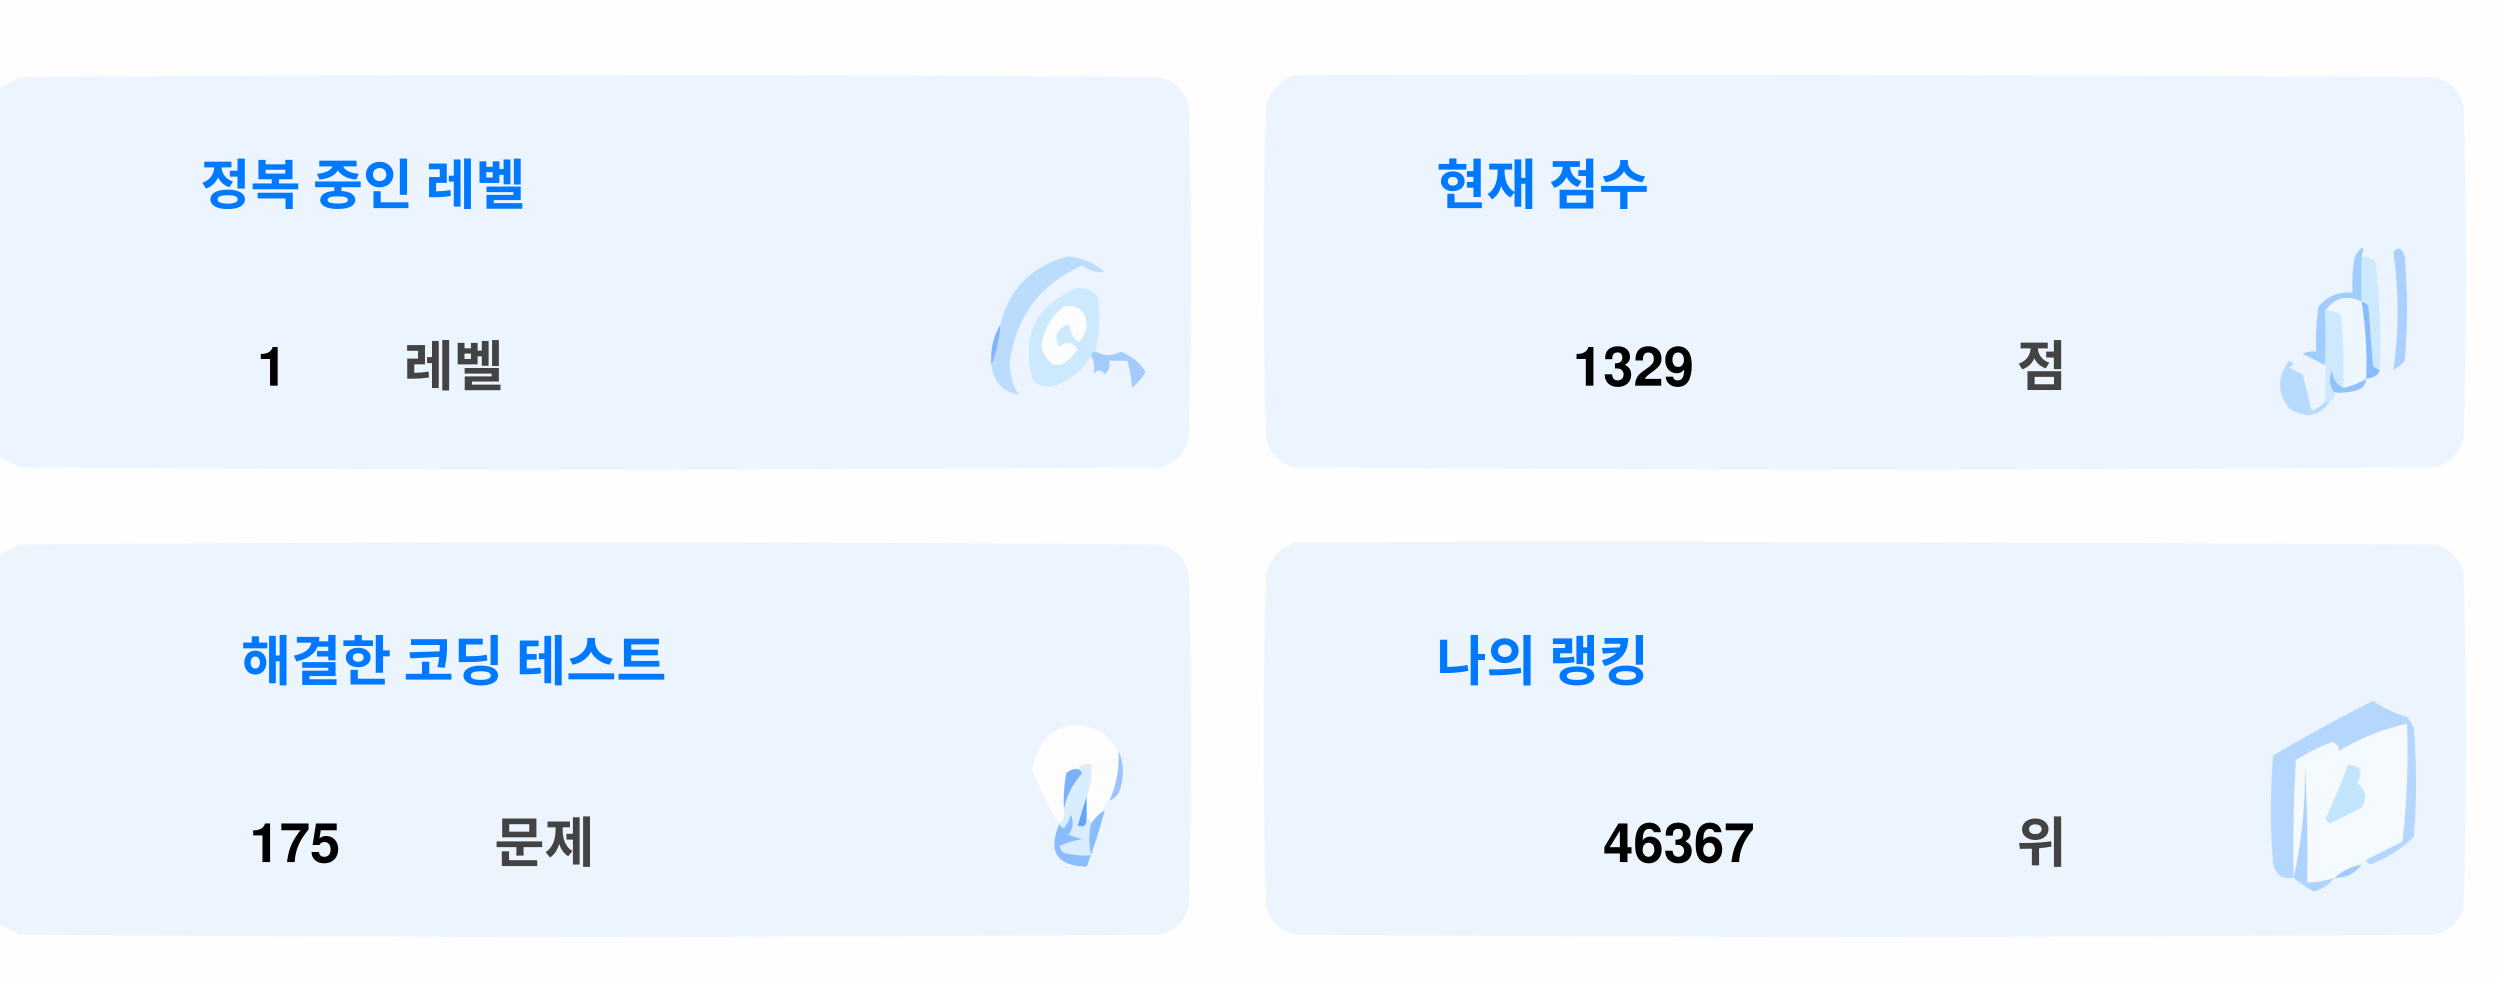
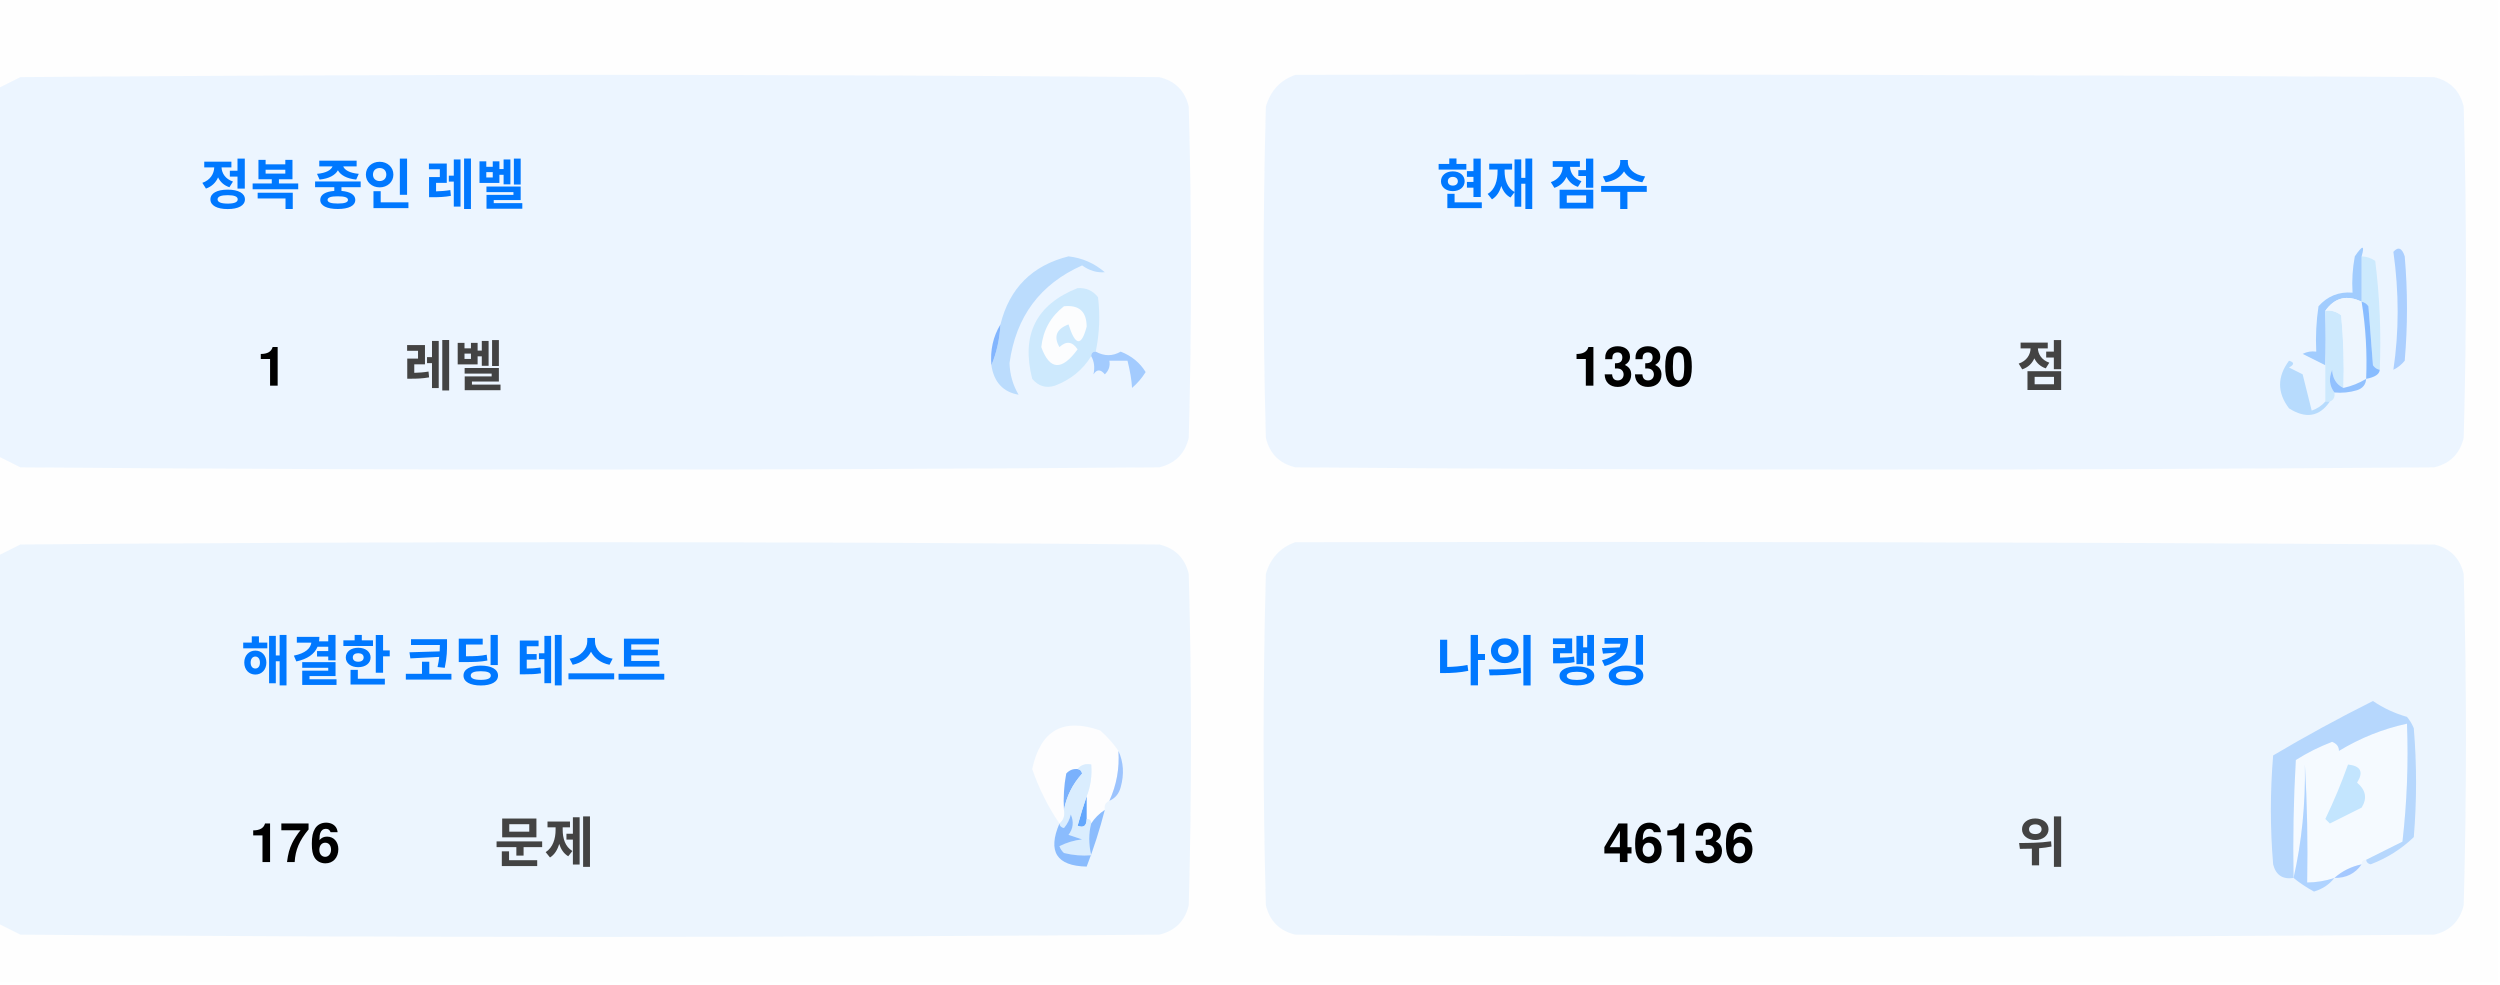
<svg xmlns="http://www.w3.org/2000/svg" version="1.1" width="551px" height="217px" style="shape-rendering:geometricPrecision; text-rendering:geometricPrecision; image-rendering:optimizeQuality; fill-rule:evenodd; clip-rule:evenodd">
  <style>.title {fill: #434343;font-size: 1rem;line-height: 1.5rem;font-weight: bold;font-family: -apple-system, BlinkMacSystemFont, Segoe UI, Helvetica, Arial, sans-serif, Apple Color Emoji, Segoe UI Emoji;}.desc {fill: #434343;font-size: 2.5rem;font-weight: bold;line-height: 1.5rem;font-family: -apple-system, BlinkMacSystemFont, Segoe UI, Helvetica, Arial, sans-serif, Apple Color Emoji, Segoe UI Emoji;}.desc-2 {fill: #434343;font-size: 1rem;font-weight: bold;line-height: 1.5rem;font-family: -apple-system, BlinkMacSystemFont, Segoe UI, Helvetica, Arial, sans-serif, Apple Color Emoji, Segoe UI Emoji;}.text, .desc {animation: twinkling 4s ease-in-out infinite;}@keyframes twinkling {40% { opacity: 1; }50% { opacity: 0.5; }60% { opacity: 1; }70% { opacity: 0.5; }80% { opacity: 1; }}</style>
  <g>
    <path style="opacity:1" fill="#fefefe" d="M -0.5,-0.5 C 183.167,-0.5 366.833,-0.5 550.5,-0.5C 550.5,71.833 550.5,144.167 550.5,216.5C 366.833,216.5 183.167,216.5 -0.5,216.5C -0.5,212.167 -0.5,207.833 -0.5,203.5C 1.14,204.32 2.807,205.153 4.5,206C 88.167,206.667 171.833,206.667 255.5,206C 259,205.167 261.167,203 262,199.5C 262.667,175.167 262.667,150.833 262,126.5C 261.167,123 259,120.833 255.5,120C 171.833,119.333 88.167,119.333 4.5,120C 2.807,120.847 1.14,121.68 -0.5,122.5C -0.5,115.167 -0.5,107.833 -0.5,100.5C 1.14,101.32 2.807,102.153 4.5,103C 88.167,103.667 171.833,103.667 255.5,103C 259,102.167 261.167,100 262,96.5C 262.667,72.167 262.667,47.833 262,23.5C 261.167,20 259,17.833 255.5,17C 171.833,16.333 88.167,16.333 4.5,17C 2.807,17.847 1.14,18.68 -0.5,19.5C -0.5,12.833 -0.5,6.167 -0.5,-0.5 Z" />
  </g>
  <g>
    <path style="opacity:1" fill="#ecf5ff" d="M -0.5,100.5 C -0.5,73.5 -0.5,46.5 -0.5,19.5C 1.14,18.68 2.807,17.847 4.5,17C 88.167,16.333 171.833,16.333 255.5,17C 259,17.833 261.167,20 262,23.5C 262.667,47.833 262.667,72.167 262,96.5C 261.167,100 259,102.167 255.5,103C 171.833,103.667 88.167,103.667 4.5,103C 2.807,102.153 1.14,101.32 -0.5,100.5 Z" />
  </g>
  <g>
    <path style="opacity:1" fill="#ecf5ff" d="M 285.5,16.5 C 369.167,16.333 452.834,16.5 536.5,17C 540,17.833 542.167,20 543,23.5C 543.667,47.833 543.667,72.167 543,96.5C 542.167,100 540,102.167 536.5,103C 452.833,103.667 369.167,103.667 285.5,103C 282,102.167 279.833,100 279,96.5C 278.333,72.167 278.333,47.833 279,23.5C 280.018,19.985 282.185,17.652 285.5,16.5 Z" />
  </g>
  <g>
    <path style="opacity:1" fill="#cdeafd" d="M 520.5,56.5 C 521.583,56.539 522.583,56.873 523.5,57.5C 524.498,65.472 524.831,73.472 524.5,81.5C 523.883,81.389 523.383,81.056 523,80.5C 522.667,76.167 522.333,71.833 522,67.5C 521.617,66.944 521.117,66.611 520.5,66.5C 520.5,63.167 520.5,59.833 520.5,56.5 Z" />
  </g>
  <g>
    <path style="opacity:1" fill="#abcfff" d="M 527.5,55.5 C 528.566,54.308 529.399,54.641 530,56.5C 530.667,64.167 530.667,71.833 530,79.5C 529.311,80.357 528.478,81.023 527.5,81.5C 528.758,73.08 528.758,64.414 527.5,55.5 Z" />
  </g>
  <g>
    <path style="opacity:1" fill="#bbdcfd" d="M 218.5,80.5 C 219.657,77.727 220.324,74.727 220.5,71.5C 222.49,63.51 227.49,58.51 235.5,56.5C 238.528,56.847 241.194,58.014 243.5,60C 241.744,60.141 240.078,59.641 238.5,58.5C 229.247,62.607 223.914,69.773 222.5,80C 222.565,82.526 223.232,84.859 224.5,87C 221.07,86.397 219.07,84.231 218.5,80.5 Z" />
  </g>
  <g>
    <path style="opacity:1" fill="#cde9fd" d="M 241.5,77.5 C 240.833,77.5 240.5,77.833 240.5,78.5C 238.628,81.529 235.961,83.695 232.5,85C 230.536,85.624 228.869,85.124 227.5,83.5C 225.021,73.791 228.354,67.124 237.5,63.5C 239.374,63.39 240.874,64.056 242,65.5C 242.497,69.524 242.331,73.524 241.5,77.5 Z" />
  </g>
  <g>
    <path style="opacity:1" fill="#fcfdfe" d="M 234.5,67.5 C 237.826,67.162 239.493,68.662 239.5,72C 238.334,76.434 237,76.267 235.5,71.5C 232.832,72.515 232.166,74.182 233.5,76.5C 235.017,75.089 236.351,75.256 237.5,77C 234.006,81.771 231.34,81.605 229.5,76.5C 229.904,72.771 231.571,69.771 234.5,67.5 Z" />
  </g>
  <g>
    <path style="opacity:1" fill="#a1ccfe" d="M 520.5,56.5 C 520.5,59.833 520.5,63.167 520.5,66.5C 517.238,64.922 514.572,65.589 512.5,68.5C 512.617,72.81 512.617,76.81 512.5,80.5C 510.86,79.68 509.193,78.847 507.5,78C 508.448,77.517 509.448,77.35 510.5,77.5C 510.335,74.15 510.502,70.817 511,67.5C 512.995,65.253 515.495,64.253 518.5,64.5C 518.336,61.813 518.503,59.146 519,56.5C 520.731,53.969 521.231,53.969 520.5,56.5 Z" />
  </g>
  <g>
    <path style="opacity:1" fill="#cde9fd" d="M 512.5,68.5 C 513.822,68.33 514.989,68.663 516,69.5C 516.499,74.823 516.666,80.156 516.5,85.5C 514.955,84.77 514.122,83.437 514,81.5C 513.22,83.387 513.387,85.054 514.5,86.5C 514.672,87.492 514.338,88.158 513.5,88.5C 513.167,88.5 512.833,88.5 512.5,88.5C 512.5,85.833 512.5,83.167 512.5,80.5C 512.617,76.81 512.617,72.81 512.5,68.5 Z" />
  </g>
  <g>
    <path style="opacity:1" fill="#eef6fe" d="M 520.5,66.5 C 521.407,72.106 521.74,77.773 521.5,83.5C 519.95,84.441 518.284,85.108 516.5,85.5C 516.666,80.156 516.499,74.823 516,69.5C 514.989,68.663 513.822,68.33 512.5,68.5C 514.572,65.589 517.238,64.922 520.5,66.5 Z" />
  </g>
  <g>
    <path style="opacity:1" fill="#88bcff" d="M 520.5,66.5 C 521.117,66.611 521.617,66.944 522,67.5C 522.333,71.833 522.667,76.167 523,80.5C 523.383,81.056 523.883,81.389 524.5,81.5C 524.445,82.469 523.445,83.136 521.5,83.5C 521.74,77.773 521.407,72.106 520.5,66.5 Z" />
  </g>
  <g>
    <path style="opacity:1" fill="#82b5fe" d="M 220.5,71.5 C 220.324,74.727 219.657,77.727 218.5,80.5C 218.215,77.171 218.882,74.171 220.5,71.5 Z" />
  </g>
  <g>
    <path style="opacity:1" fill="#a3cbfe" d="M 240.5,78.5 C 240.5,77.833 240.833,77.5 241.5,77.5C 243.391,78.536 245.224,78.536 247,77.5C 249.391,78.429 251.225,79.929 252.5,82C 251.681,83.319 250.681,84.486 249.5,85.5C 249.409,83.777 249.075,81.777 248.5,79.5C 247.167,79.5 245.833,79.5 244.5,79.5C 244.719,80.675 244.386,81.675 243.5,82.5C 242.575,81.359 241.741,81.359 241,82.5C 241.331,80.981 241.164,79.648 240.5,78.5 Z" />
  </g>
  <g>
    <path style="opacity:1" fill="#b7dbfd" d="M 512.5,88.5 C 512.833,88.5 513.167,88.5 513.5,88.5C 511.199,91.857 508.199,92.357 504.5,90C 501.872,86.535 501.872,83.035 504.5,79.5C 505.696,79.846 505.696,80.346 504.5,81C 505.5,81.5 506.5,82 507.5,82.5C 508.167,85.167 508.833,87.833 509.5,90.5C 510.739,90.058 511.739,89.391 512.5,88.5 Z" />
  </g>
  <g>
    <path style="opacity:1" fill="#92c1fe" d="M 516.5,85.5 C 518.284,85.108 519.95,84.441 521.5,83.5C 521.423,84.75 520.756,85.583 519.5,86C 517.866,86.493 516.199,86.66 514.5,86.5C 513.387,85.054 513.22,83.387 514,81.5C 514.122,83.437 514.955,84.77 516.5,85.5 Z" />
  </g>
  <g>
    <path style="opacity:1" fill="#ecf5fe" d="M -0.5,203.5 C -0.5,176.5 -0.5,149.5 -0.5,122.5C 1.14,121.68 2.807,120.847 4.5,120C 88.167,119.333 171.833,119.333 255.5,120C 259,120.833 261.167,123 262,126.5C 262.667,150.833 262.667,175.167 262,199.5C 261.167,203 259,205.167 255.5,206C 171.833,206.667 88.167,206.667 4.5,206C 2.807,205.153 1.14,204.32 -0.5,203.5 Z" />
  </g>
  <g>
    <path style="opacity:1" fill="#ecf5fe" d="M 285.5,119.5 C 369.167,119.333 452.834,119.5 536.5,120C 540,120.833 542.167,123 543,126.5C 543.667,150.833 543.667,175.167 543,199.5C 542.167,203 540,205.167 536.5,206C 452.833,206.667 369.167,206.667 285.5,206C 282,205.167 279.833,203 279,199.5C 278.333,175.167 278.333,150.833 279,126.5C 280.018,122.985 282.185,120.652 285.5,119.5 Z" />
  </g>
  <g>
    <path style="opacity:1" fill="#fdfdfe" d="M 246.5,165.5 C 246.758,169.367 246.092,173.034 244.5,176.5C 243.662,176.842 243.328,177.508 243.5,178.5C 242.272,179.306 241.272,180.306 240.5,181.5C 240.5,180.833 240.167,180.5 239.5,180.5C 239.5,178.833 239.5,177.167 239.5,175.5C 240.369,173.283 240.702,170.95 240.5,168.5C 239.209,168.263 238.209,168.596 237.5,169.5C 236.504,169.414 235.671,169.748 235,170.5C 234.503,173.146 234.336,175.813 234.5,178.5C 234.737,179.791 234.404,180.791 233.5,181.5C 230.986,177.806 228.986,173.806 227.5,169.5C 229.309,160.957 234.309,158.124 242.5,161C 244.07,162.397 245.404,163.897 246.5,165.5 Z" />
  </g>
  <g>
    <path style="opacity:1" fill="#f5faff" d="M 521.5,189.5 C 520.833,189.5 520.5,189.833 520.5,190.5C 518.181,190.992 516.181,191.992 514.5,193.5C 512.565,194.15 510.565,194.483 508.5,194.5C 508.666,185.827 508.5,177.16 508,168.5C 508.141,177.227 507.308,185.56 505.5,193.5C 505.334,184.827 505.5,176.16 506,167.5C 508.527,165.903 511.194,164.57 514,163.5C 515.011,163.892 515.511,164.559 515.5,165.5C 520.21,162.641 525.21,160.641 530.5,159.5C 530.831,168.192 530.498,176.859 529.5,185.5C 526.807,186.847 524.14,188.18 521.5,189.5 Z" />
  </g>
  <g>
    <path style="opacity:1" fill="#b6d7fd" d="M 521.5,189.5 C 524.14,188.18 526.807,186.847 529.5,185.5C 530.498,176.859 530.831,168.192 530.5,159.5C 525.21,160.641 520.21,162.641 515.5,165.5C 515.511,164.559 515.011,163.892 514,163.5C 511.194,164.57 508.527,165.903 506,167.5C 505.5,176.16 505.334,184.827 505.5,193.5C 503.089,193.863 501.589,192.863 501,190.5C 500.333,182.5 500.333,174.5 501,166.5C 508.173,162.246 515.507,158.246 523,154.5C 525.304,156.068 527.804,157.235 530.5,158C 531.126,158.75 531.626,159.584 532,160.5C 532.667,168.5 532.667,176.5 532,184.5C 529.292,187.111 526.125,189.111 522.5,190.5C 521.893,190.376 521.56,190.043 521.5,189.5 Z" />
  </g>
  <g>
    <path style="opacity:1" fill="#c3e5fe" d="M 517.5,168.5 C 520.317,168.801 520.984,170.134 519.5,172.5C 521.439,174.122 521.772,175.956 520.5,178C 518.167,179.167 515.833,180.333 513.5,181.5C 513.167,181.167 512.833,180.833 512.5,180.5C 514.414,176.515 516.081,172.515 517.5,168.5 Z" />
  </g>
  <g>
    <path style="opacity:1" fill="#7ab1fc" d="M 237.5,169.5 C 238.043,169.56 238.376,169.893 238.5,170.5C 236.395,172.836 235.062,175.503 234.5,178.5C 234.336,175.813 234.503,173.146 235,170.5C 235.671,169.748 236.504,169.414 237.5,169.5 Z" />
  </g>
  <g>
    <path style="opacity:1" fill="#afd3ff" d="M 514.5,193.5 C 513.378,194.947 511.878,195.947 510,196.5C 508.348,195.601 506.848,194.601 505.5,193.5C 507.308,185.56 508.141,177.227 508,168.5C 508.5,177.16 508.666,185.827 508.5,194.5C 510.565,194.483 512.565,194.15 514.5,193.5 Z" />
  </g>
  <g>
    <path style="opacity:1" fill="#9cc3fd" d="M 246.5,165.5 C 247.634,167.966 247.801,170.633 247,173.5C 246.623,174.942 245.79,175.942 244.5,176.5C 246.092,173.034 246.758,169.367 246.5,165.5 Z" />
  </g>
  <g>
    <path style="opacity:1" fill="#62a6fc" d="M 239.5,175.5 C 239.5,177.167 239.5,178.833 239.5,180.5C 239.483,182.028 238.816,182.528 237.5,182C 238.117,179.723 238.784,177.556 239.5,175.5 Z" />
  </g>
  <g>
    <path style="opacity:1" fill="#daedfe" d="M 237.5,169.5 C 238.209,168.596 239.209,168.263 240.5,168.5C 240.702,170.95 240.369,173.283 239.5,175.5C 238.784,177.556 238.117,179.723 237.5,182C 238.816,182.528 239.483,182.028 239.5,180.5C 240.167,180.5 240.5,180.833 240.5,181.5C 239.918,183.669 239.918,186.002 240.5,188.5C 238.473,188.662 236.473,188.495 234.5,188C 234.043,187.586 233.709,187.086 233.5,186.5C 235.078,185.702 236.744,185.202 238.5,185C 237.5,184.667 236.5,184.333 235.5,184C 236.554,182.612 236.72,181.112 236,179.5C 235.751,180.624 235.251,181.624 234.5,182.5C 233.893,182.376 233.56,182.043 233.5,181.5C 234.404,180.791 234.737,179.791 234.5,178.5C 235.062,175.503 236.395,172.836 238.5,170.5C 238.376,169.893 238.043,169.56 237.5,169.5 Z" />
  </g>
  <g>
    <path style="opacity:1" fill="#8bbcfd" d="M 243.5,178.5 C 242.395,182.803 241.062,186.969 239.5,191C 232.857,190.847 230.857,187.68 233.5,181.5C 233.56,182.043 233.893,182.376 234.5,182.5C 235.251,181.624 235.751,180.624 236,179.5C 236.72,181.112 236.554,182.612 235.5,184C 236.5,184.333 237.5,184.667 238.5,185C 236.744,185.202 235.078,185.702 233.5,186.5C 233.709,187.086 234.043,187.586 234.5,188C 236.473,188.495 238.473,188.662 240.5,188.5C 239.918,186.002 239.918,183.669 240.5,181.5C 241.272,180.306 242.272,179.306 243.5,178.5 Z" />
  </g>
  <g>
    <path style="opacity:1" fill="#a4c8ff" d="M 520.5,190.5 C 519.089,192.539 517.089,193.539 514.5,193.5C 516.181,191.992 518.181,190.992 520.5,190.5 Z" />
  </g>
  <text text-anchor="middle" x="80" y="45" class="title" style="fill:#0078ff;" stroke="#none" stroke-width="1">정복 중인 레벨</text>
  <text text-anchor="middle" x="60" y="85" class="desc" style="fill:#000000;" stroke="#none" stroke-width="1">1</text>
  <text text-anchor="middle" x="100" y="85" class="desc-2" style="fill:#434343;" stroke="#none" stroke-width="1">레벨</text>
  <text text-anchor="middle" x="340" y="45" class="title" style="fill:#0078ff;" stroke="#none" stroke-width="1">현재 점수</text>
-   <text text-anchor="middle" x="360" y="85" class="desc" style="fill:#000000;" stroke="#none" stroke-width="1">1329</text>
+   <text text-anchor="middle" x="360" y="85" class="desc" style="fill:#000000;" stroke="#none" stroke-width="1">1330</text>
  <text text-anchor="middle" x="450" y="85" class="desc-2" style="fill:#434343;" stroke="#none" stroke-width="1">점</text>
  <text text-anchor="middle" x="100" y="150" class="title" style="fill:#0078ff;" stroke="#none" stroke-width="1">해결한 코딩 테스트</text>
-   <text text-anchor="middle" x="65" y="190" class="desc" style="fill:#000000;" stroke="#none" stroke-width="1">175</text>
+   <text text-anchor="middle" x="65" y="190" class="desc" style="fill:#000000;" stroke="#none" stroke-width="1">176</text>
  <text text-anchor="middle" x="120" y="190" class="desc-2" style="fill:#434343;" stroke="#none" stroke-width="1">문제</text>
  <text text-anchor="middle" x="340" y="150" class="title" style="fill:#0078ff;" stroke="#none" stroke-width="1">나의 랭킹</text>
-   <text text-anchor="middle" x="370" y="190" class="desc" style="fill:#000000;" stroke="#none" stroke-width="1">46367</text>
+   <text text-anchor="middle" x="370" y="190" class="desc" style="fill:#000000;" stroke="#none" stroke-width="1">46136</text>
  <text text-anchor="middle" x="450" y="190" class="desc-2" style="fill:#434343;" stroke="#none" stroke-width="1">위</text>
</svg>
